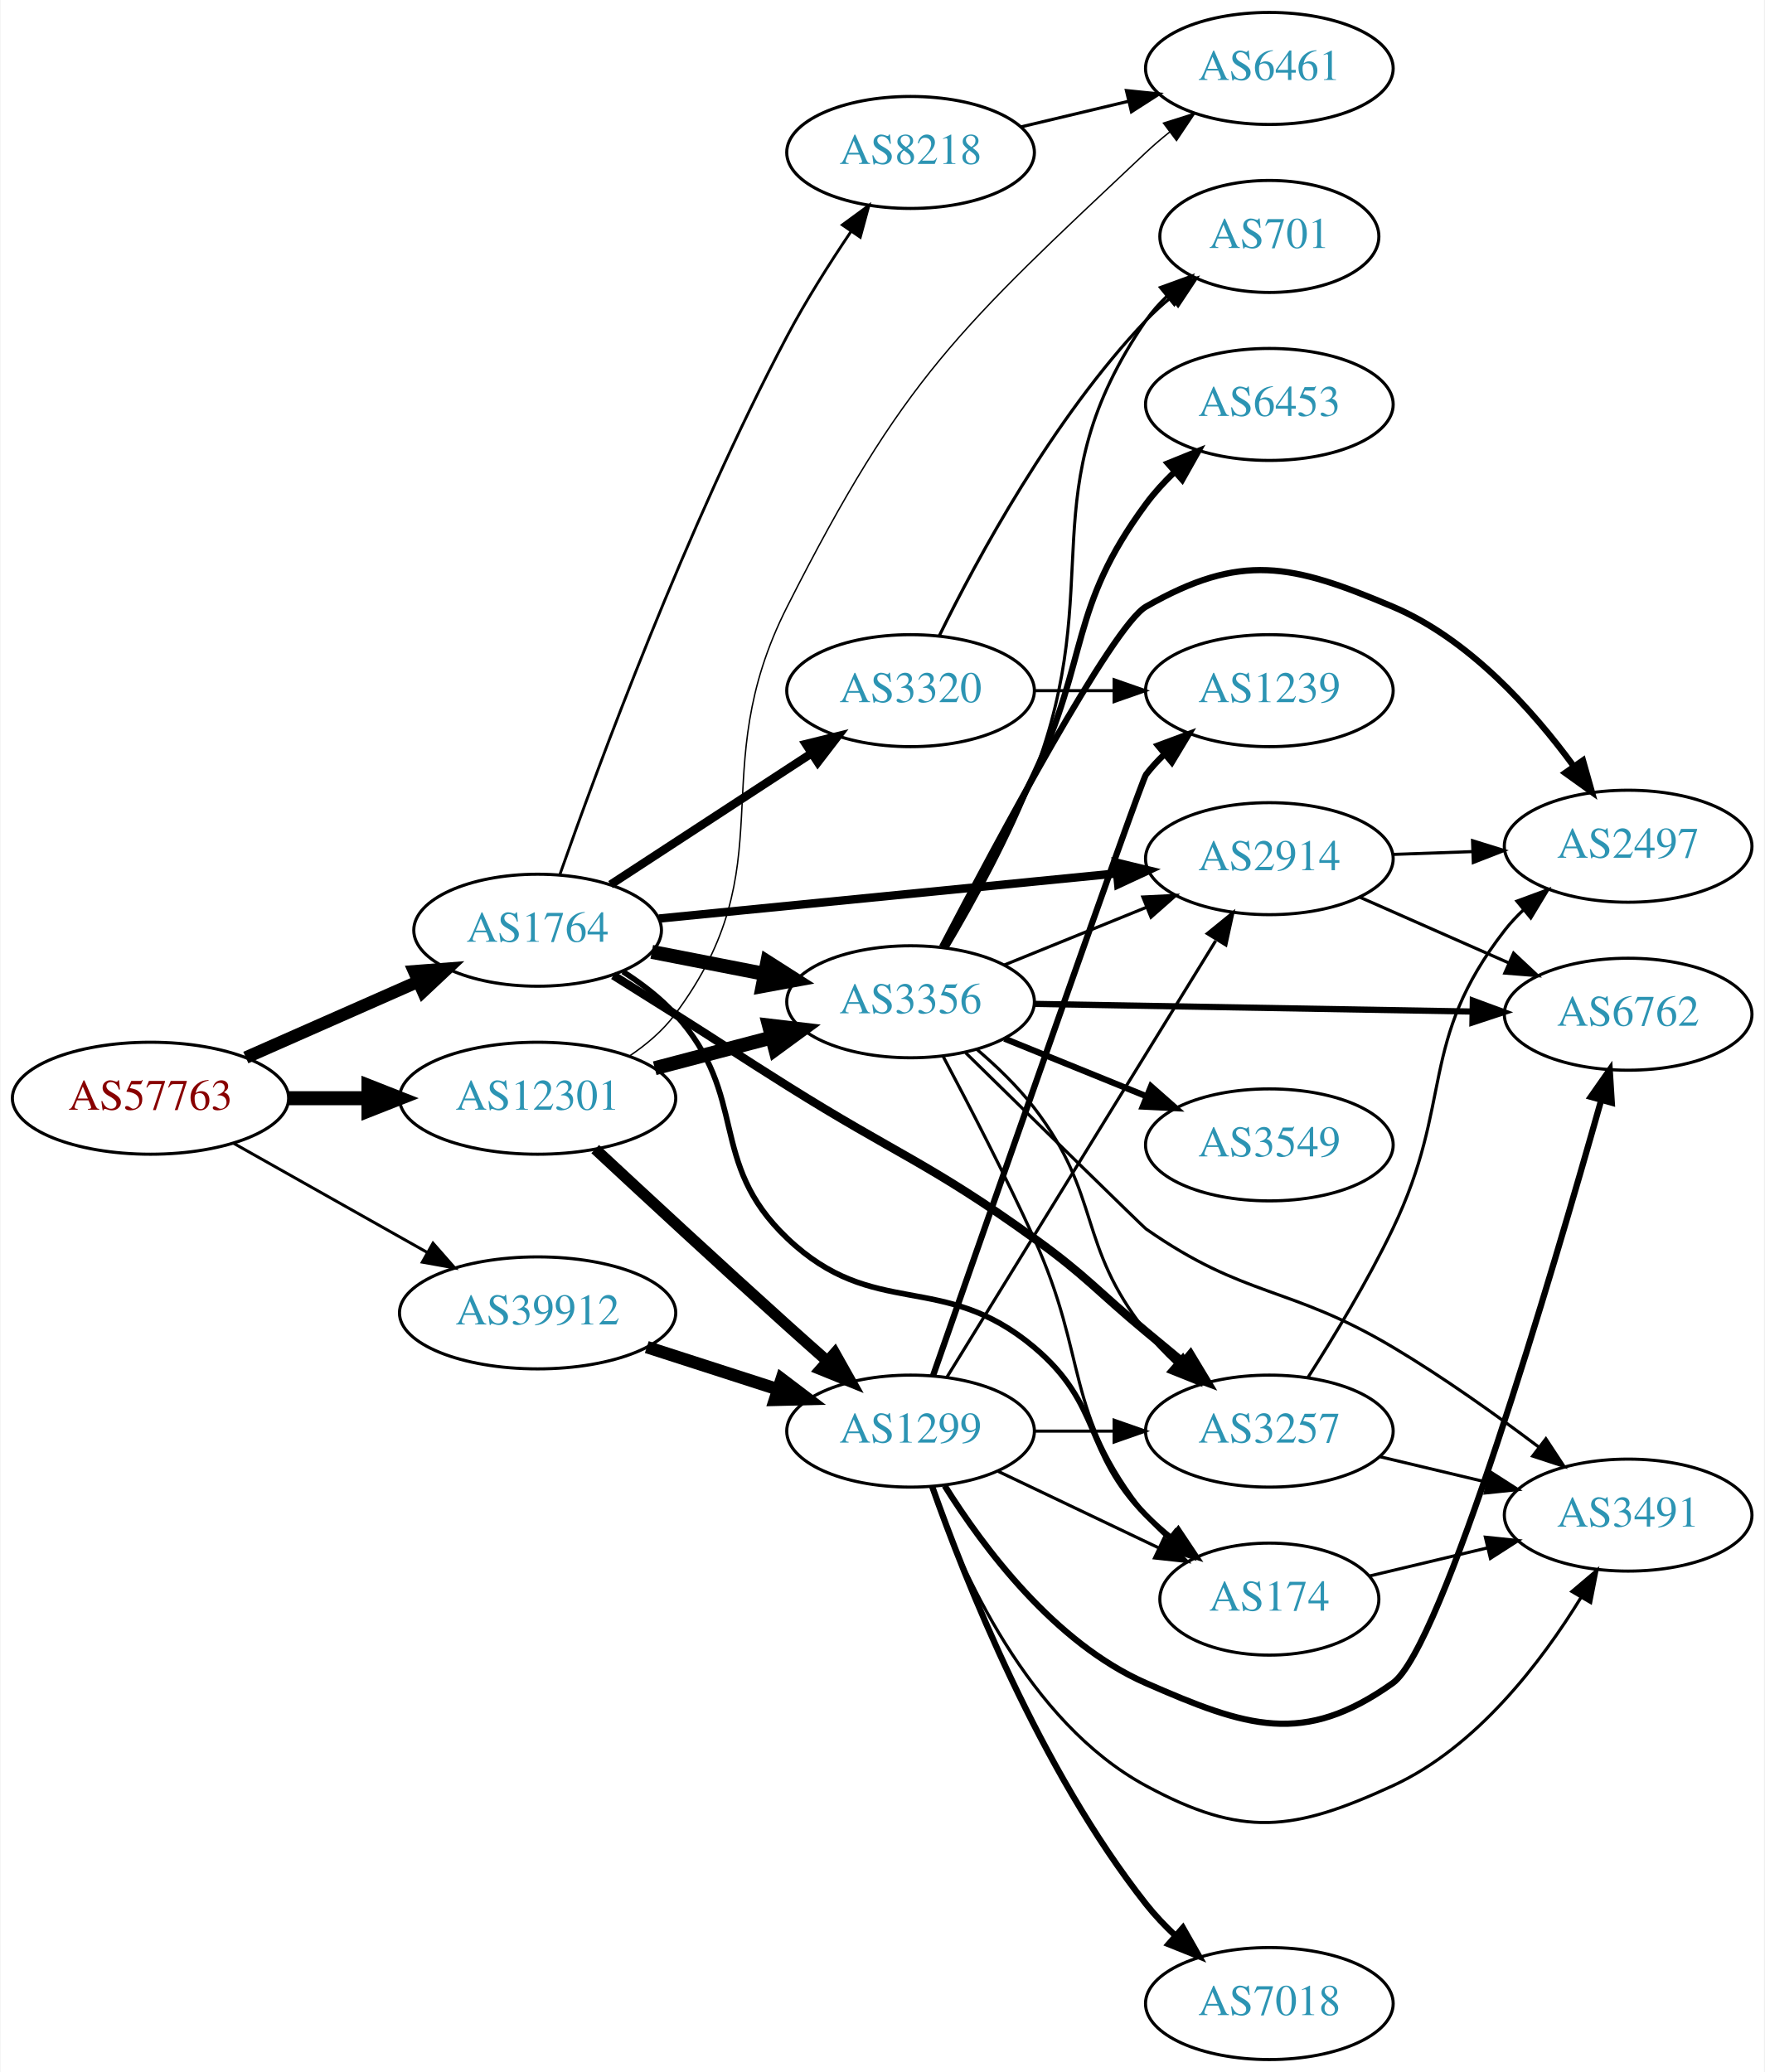
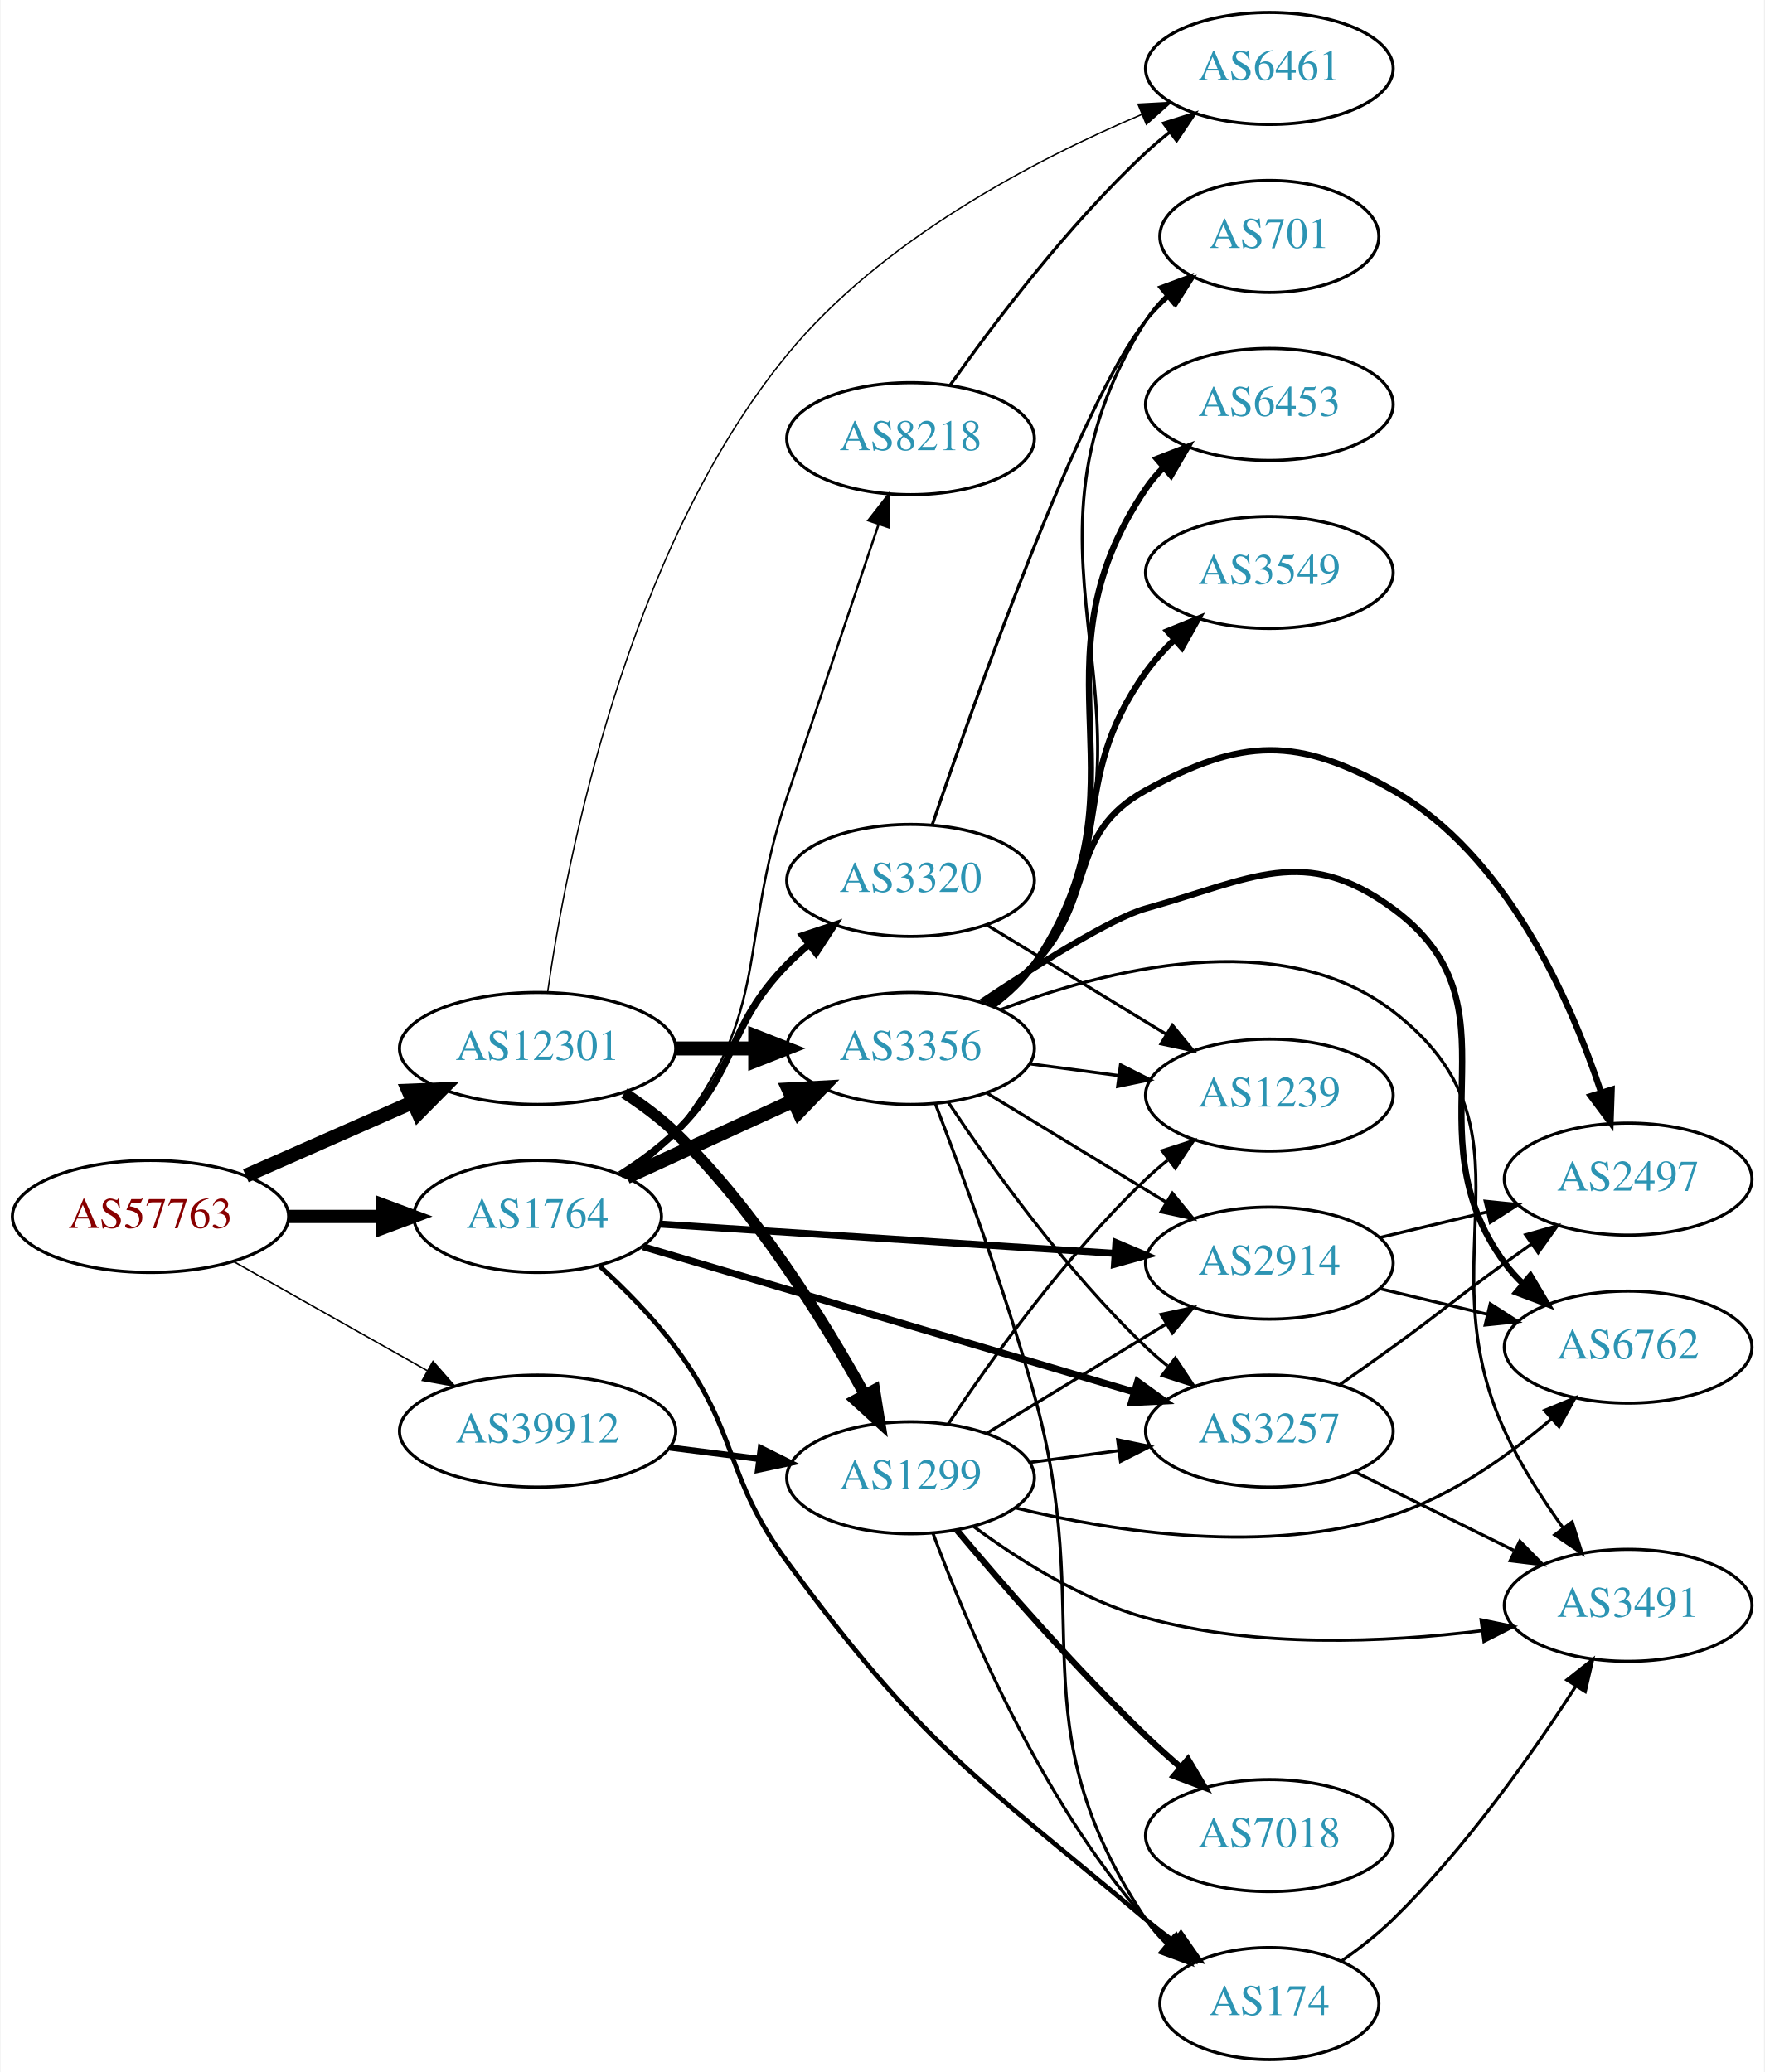
<svg xmlns="http://www.w3.org/2000/svg" xmlns:xlink="http://www.w3.org/1999/xlink" width="567pt" height="666pt" viewBox="0.00 0.00 566.66 666.00">
  <g id="graph0" class="graph" transform="scale(1 1) rotate(0) translate(4 662)">
    <polygon fill="white" stroke="none" points="-4,4 -4,-662 562.663,-662 562.663,4 -4,4" />
    <g id="node1" class="node">
      <g id="a_node1">
        <a xlink:href="/asn/57763" xlink:title="AS57763 ~ SelfNet Internet Ges.m.b.H. [AT]">
-           <ellipse fill="#ffffff" stroke="black" cx="44.196" cy="-309" rx="44.393" ry="18" />
-           <text text-anchor="middle" x="44.196" y="-305.3" font-family="Times,serif" font-size="14.00" fill="#880000">AS57763</text>
+           <ellipse fill="#ffffff" stroke="black" cx="44.196" cy="-271" rx="44.393" ry="18" />
+           <text text-anchor="middle" x="44.196" y="-267.3" font-family="Times,serif" font-size="14.00" fill="#880000">AS57763</text>
        </a>
      </g>
    </g>
    <g id="node2" class="node">
      <g id="a_node2">
        <a xlink:href="/asn/1764" xlink:title="AS1764 ~ NEXTLAYER-AS [AT]">
-           <ellipse fill="#ffffff" stroke="black" cx="168.588" cy="-363" rx="39.794" ry="18" />
-           <text text-anchor="middle" x="168.588" y="-359.3" font-family="Times,serif" font-size="14.00" fill="#2c94b3">AS1764</text>
+           <ellipse fill="#ffffff" stroke="black" cx="168.588" cy="-271" rx="39.794" ry="18" />
+           <text text-anchor="middle" x="168.588" y="-267.3" font-family="Times,serif" font-size="14.00" fill="#2c94b3">AS1764</text>
        </a>
      </g>
    </g>
    <g id="edge1" class="edge">
-       <path fill="none" stroke="black" stroke-width="4.026" d="M74.824,-322.072C91.418,-329.393 112.278,-338.597 130.011,-346.421" />
-       <polygon fill="black" stroke="black" stroke-width="4.026" points="128.923,-349.792 139.495,-350.605 131.768,-343.345 128.923,-349.792" />
+       <path fill="none" stroke="black" stroke-width="4.263" d="M88.692,-271C98.381,-271 108.717,-271 118.61,-271" />
+       <polygon fill="black" stroke="black" stroke-width="4.263" points="118.713,-274.73 128.713,-271 118.713,-267.27 118.713,-274.73" />
    </g>
    <g id="node3" class="node">
      <g id="a_node3">
        <a xlink:href="/asn/12301" xlink:title="AS12301 ~ Invitech ICT Services Kft. [HU]">
-           <ellipse fill="#ffffff" stroke="black" cx="168.588" cy="-309" rx="44.393" ry="18" />
-           <text text-anchor="middle" x="168.588" y="-305.3" font-family="Times,serif" font-size="14.00" fill="#2c94b3">AS12301</text>
+           <ellipse fill="#ffffff" stroke="black" cx="168.588" cy="-325" rx="44.393" ry="18" />
+           <text text-anchor="middle" x="168.588" y="-321.3" font-family="Times,serif" font-size="14.00" fill="#2c94b3">AS12301</text>
        </a>
      </g>
    </g>
    <g id="edge2" class="edge">
-       <path fill="none" stroke="black" stroke-width="4.5" d="M88.692,-309C96.898,-309 105.569,-309 114.041,-309" />
-       <polygon fill="black" stroke="black" stroke-width="4.5" points="114.233,-312.938 124.233,-309 114.233,-305.063 114.233,-312.938" />
+       <path fill="none" stroke="black" stroke-width="4.5" d="M74.824,-284.072C90.941,-291.183 111.081,-300.069 128.473,-307.742" />
+       <polygon fill="black" stroke="black" stroke-width="4.5" points="127.071,-311.427 137.809,-311.861 130.249,-304.222 127.071,-311.427" />
    </g>
    <g id="node4" class="node">
      <g id="a_node4">
        <a xlink:href="/asn/39912" xlink:title="AS39912 ~ oja.at GmbH [AT]">
-           <ellipse fill="#ffffff" stroke="black" cx="168.588" cy="-240" rx="44.393" ry="18" />
-           <text text-anchor="middle" x="168.588" y="-236.3" font-family="Times,serif" font-size="14.00" fill="#2c94b3">AS39912</text>
+           <ellipse fill="#ffffff" stroke="black" cx="168.588" cy="-202" rx="44.393" ry="18" />
+           <text text-anchor="middle" x="168.588" y="-198.3" font-family="Times,serif" font-size="14.00" fill="#2c94b3">AS39912</text>
        </a>
      </g>
    </g>
    <g id="edge3" class="edge">
-       <path fill="none" stroke="black" stroke-width="0.947" d="M70.853,-294.535C88.968,-284.323 113.44,-270.527 133.237,-259.366" />
-       <polygon fill="black" stroke="black" stroke-width="0.947" points="134.972,-262.406 141.965,-254.446 131.535,-256.308 134.972,-262.406" />
+       <path fill="none" stroke="black" stroke-width="0.474" d="M70.853,-256.535C88.968,-246.323 113.44,-232.527 133.237,-221.366" />
+       <polygon fill="black" stroke="black" stroke-width="0.474" points="134.972,-224.406 141.965,-216.446 131.535,-218.308 134.972,-224.406" />
    </g>
    <g id="node5" class="node">
      <g id="a_node5">
        <a xlink:href="/asn/8218" xlink:title="AS8218 ~ legacy Neotelecoms [FR]">
-           <ellipse fill="#ffffff" stroke="black" cx="288.431" cy="-613" rx="39.794" ry="18" />
-           <text text-anchor="middle" x="288.431" y="-609.3" font-family="Times,serif" font-size="14.00" fill="#2c94b3">AS8218</text>
+           <ellipse fill="#ffffff" stroke="black" cx="288.431" cy="-521" rx="39.794" ry="18" />
+           <text text-anchor="middle" x="288.431" y="-517.3" font-family="Times,serif" font-size="14.00" fill="#2c94b3">AS8218</text>
        </a>
      </g>
    </g>
    <g id="edge4" class="edge">
-       <path fill="none" stroke="black" stroke-width="0.9" d="M175.732,-380.882C187.829,-415.297 216.394,-492.756 248.784,-554 254.806,-565.386 262.404,-577.376 269.266,-587.552" />
-       <polygon fill="black" stroke="black" stroke-width="0.9" points="266.5,-589.707 275.049,-595.966 272.269,-585.742 266.5,-589.707" />
+       <path fill="none" stroke="black" stroke-width="0.75" d="M196.56,-283.855C202.548,-287.72 208.408,-292.441 212.784,-298 244.083,-337.754 232.726,-358.02 248.784,-406 258.8,-435.926 270.33,-470.214 278.171,-493.508" />
+       <polygon fill="black" stroke="black" stroke-width="0.75" points="274.885,-494.717 281.393,-503.077 281.519,-492.483 274.885,-494.717" />
    </g>
    <g id="node6" class="node">
      <g id="a_node6">
-         <a xlink:href="/asn/2914" xlink:title="AS2914 ~ NTT America, Inc. [US]">
-           <ellipse fill="#ffffff" stroke="black" cx="403.724" cy="-386" rx="39.794" ry="18" />
-           <text text-anchor="middle" x="403.724" y="-382.3" font-family="Times,serif" font-size="14.00" fill="#2c94b3">AS2914</text>
+         <a xlink:href="/asn/3356" xlink:title="AS3356 ~ Level 3 Parent, LLC [US]">
+           <ellipse fill="#ffffff" stroke="black" cx="288.431" cy="-325" rx="39.794" ry="18" />
+           <text text-anchor="middle" x="288.431" y="-321.3" font-family="Times,serif" font-size="14.00" fill="#2c94b3">AS3356</text>
        </a>
      </g>
    </g>
    <g id="edge5" class="edge">
-       <path fill="none" stroke="black" stroke-width="2.7" d="M207.564,-366.747C247.7,-370.706 311.102,-376.961 354.686,-381.261" />
-       <polygon fill="black" stroke="black" stroke-width="2.7" points="354.469,-384.756 364.764,-382.255 355.156,-377.79 354.469,-384.756" />
+       <path fill="none" stroke="black" stroke-width="4.5" d="M197.217,-283.661C213.174,-290.973 233.445,-300.261 250.727,-308.181" />
+       <polygon fill="black" stroke="black" stroke-width="4.5" points="249.244,-311.832 259.975,-312.419 252.524,-304.673 249.244,-311.832" />
    </g>
    <g id="node7" class="node">
      <g id="a_node7">
-         <a xlink:href="/asn/3356" xlink:title="AS3356 ~ Level 3 Parent, LLC [US]">
-           <ellipse fill="#ffffff" stroke="black" cx="288.431" cy="-340" rx="39.794" ry="18" />
-           <text text-anchor="middle" x="288.431" y="-336.3" font-family="Times,serif" font-size="14.00" fill="#2c94b3">AS3356</text>
+         <a xlink:href="/asn/3320" xlink:title="AS3320 ~ DTAG [DE]">
+           <ellipse fill="#ffffff" stroke="black" cx="288.431" cy="-379" rx="39.794" ry="18" />
+           <text text-anchor="middle" x="288.431" y="-375.3" font-family="Times,serif" font-size="14.00" fill="#2c94b3">AS3320</text>
        </a>
      </g>
    </g>
    <g id="edge6" class="edge">
-       <path fill="none" stroke="black" stroke-width="4.5" d="M205.265,-356.037C216.696,-353.806 229.518,-351.303 241.572,-348.951" />
-       <polygon fill="black" stroke="black" stroke-width="4.5" points="242.408,-352.799 251.469,-347.019 240.9,-345.07 242.408,-352.799" />
+       <path fill="none" stroke="black" stroke-width="2.25" d="M195.117,-284.462C201.28,-288.362 207.582,-292.948 212.784,-298 233.478,-318.094 228.612,-331.383 248.784,-352 250.877,-354.139 253.161,-356.218 255.537,-358.21" />
+       <polygon fill="black" stroke="black" stroke-width="2.25" points="253.781,-361.275 263.837,-364.611 258.056,-355.732 253.781,-361.275" />
    </g>
    <g id="node8" class="node">
      <g id="a_node8">
+         <a xlink:href="/asn/2914" xlink:title="AS2914 ~ NTT America, Inc. [US]">
+           <ellipse fill="#ffffff" stroke="black" cx="403.724" cy="-256" rx="39.794" ry="18" />
+           <text text-anchor="middle" x="403.724" y="-252.3" font-family="Times,serif" font-size="14.00" fill="#2c94b3">AS2914</text>
+         </a>
+       </g>
+     </g>
+     <g id="edge7" class="edge">
+       <path fill="none" stroke="black" stroke-width="2.25" d="M208.086,-268.523C248.076,-265.95 310.754,-261.917 354.13,-259.127" />
+       <polygon fill="black" stroke="black" stroke-width="2.25" points="354.414,-262.616 364.169,-258.481 353.965,-255.63 354.414,-262.616" />
+     </g>
+     <g id="node9" class="node">
+       <g id="a_node9">
+         <a xlink:href="/asn/174" xlink:title="AS174 ~ Cogent Communications [US]">
+           <ellipse fill="#ffffff" stroke="black" cx="403.724" cy="-18" rx="35.194" ry="18" />
+           <text text-anchor="middle" x="403.724" y="-14.3" font-family="Times,serif" font-size="14.00" fill="#2c94b3">AS174</text>
+         </a>
+       </g>
+     </g>
+     <g id="edge8" class="edge">
+       <path fill="none" stroke="black" stroke-width="1.5" d="M188.572,-255.001C196.644,-247.609 205.787,-238.395 212.784,-229 233.446,-201.259 228.301,-187.872 248.784,-160 291.644,-101.681 308.581,-91.457 364.077,-45 366.945,-42.6 370.019,-40.196 373.136,-37.867" />
+       <polygon fill="black" stroke="black" stroke-width="1.5" points="375.307,-40.617 381.372,-31.929 371.213,-34.939 375.307,-40.617" />
+     </g>
+     <g id="node10" class="node">
+       <g id="a_node10">
        <a xlink:href="/asn/3257" xlink:title="AS3257 ~ GTT [DE]">
          <ellipse fill="#ffffff" stroke="black" cx="403.724" cy="-202" rx="39.794" ry="18" />
          <text text-anchor="middle" x="403.724" y="-198.3" font-family="Times,serif" font-size="14.00" fill="#2c94b3">AS3257</text>
        </a>
      </g>
    </g>
-     <g id="edge7" class="edge">
-       <path fill="none" stroke="black" stroke-width="2.7" d="M192.929,-348.469C199.37,-344.443 206.355,-340.063 212.784,-336 228.835,-325.857 232.708,-323.102 248.784,-313 283.861,-290.958 294.46,-288.21 328.077,-264 344.978,-251.829 348.056,-247.308 364.077,-234 367.897,-230.827 371.931,-227.481 375.896,-224.196" />
-       <polygon fill="black" stroke="black" stroke-width="2.7" points="378.375,-226.687 383.844,-217.613 373.909,-221.296 378.375,-226.687" />
-     </g>
-     <g id="node9" class="node">
-       <g id="a_node9">
-         <a xlink:href="/asn/174" xlink:title="AS174 ~ Cogent Communications [US]">
-           <ellipse fill="#ffffff" stroke="black" cx="403.724" cy="-148" rx="35.194" ry="18" />
-           <text text-anchor="middle" x="403.724" y="-144.3" font-family="Times,serif" font-size="14.00" fill="#2c94b3">AS174</text>
-         </a>
-       </g>
-     </g>
-     <g id="edge8" class="edge">
-       <path fill="none" stroke="black" stroke-width="1.8" d="M196.017,-349.685C202.021,-345.834 208.025,-341.235 212.784,-336 236.853,-309.529 222.887,-288.684 248.784,-264 276.669,-237.422 298.595,-253.794 328.077,-229 350.153,-210.435 343.905,-195.617 364.077,-175 366.556,-172.466 369.303,-170.017 372.156,-167.696" />
-       <polygon fill="black" stroke="black" stroke-width="1.8" points="374.458,-170.343 380.341,-161.532 370.247,-164.752 374.458,-170.343" />
-     </g>
-     <g id="node10" class="node">
-       <g id="a_node10">
-         <a xlink:href="/asn/3320" xlink:title="AS3320 ~ DTAG [DE]">
-           <ellipse fill="#ffffff" stroke="black" cx="288.431" cy="-440" rx="39.794" ry="18" />
-           <text text-anchor="middle" x="288.431" y="-436.3" font-family="Times,serif" font-size="14.00" fill="#2c94b3">AS3320</text>
-         </a>
-       </g>
-     </g>
    <g id="edge9" class="edge">
-       <path fill="none" stroke="black" stroke-width="2.7" d="M192.031,-377.664C210.297,-389.599 236.273,-406.573 256.509,-419.795" />
-       <polygon fill="black" stroke="black" stroke-width="2.7" points="254.786,-422.85 265.072,-425.39 258.615,-416.99 254.786,-422.85" />
-     </g>
-     <g id="edge27" class="edge">
-       <path fill="none" stroke="black" stroke-width="4.5" d="M206.228,-318.639C218.17,-321.78 231.544,-325.298 243.939,-328.559" />
-       <polygon fill="black" stroke="black" stroke-width="4.5" points="242.95,-332.37 253.622,-331.106 244.953,-324.754 242.95,-332.37" />
+       <path fill="none" stroke="black" stroke-width="2.25" d="M202.496,-261.26C243.805,-249.034 314.738,-228.041 360.143,-214.602" />
+       <polygon fill="black" stroke="black" stroke-width="2.25" points="361.387,-217.884 369.983,-211.69 359.401,-211.172 361.387,-217.884" />
+     </g>
+     <g id="edge28" class="edge">
+       <path fill="none" stroke="black" stroke-width="4.5" d="M212.799,-325C221.112,-325 229.875,-325 238.357,-325" />
+       <polygon fill="black" stroke="black" stroke-width="4.5" points="238.516,-328.938 248.516,-325 238.516,-321.063 238.516,-328.938" />
    </g>
    <g id="node11" class="node">
      <g id="a_node11">
        <a xlink:href="/asn/6461" xlink:title="AS6461 ~ Zayo Bandwidth [US]">
          <ellipse fill="#ffffff" stroke="black" cx="403.724" cy="-640" rx="39.794" ry="18" />
          <text text-anchor="middle" x="403.724" y="-636.3" font-family="Times,serif" font-size="14.00" fill="#2c94b3">AS6461</text>
        </a>
      </g>
    </g>
-     <g id="edge29" class="edge">
-       <path fill="none" stroke="black" stroke-width="0.45" d="M198.115,-322.578C203.617,-326.281 208.875,-330.751 212.784,-336 248.852,-384.425 221.53,-413.12 248.784,-467 286.104,-540.78 303.925,-556.273 364.077,-613 366.459,-615.246 369.04,-617.45 371.7,-619.569" />
-       <polygon fill="black" stroke="black" stroke-width="0.45" points="369.693,-622.439 379.795,-625.632 373.89,-616.836 369.693,-622.439" />
+     <g id="edge30" class="edge">
+       <path fill="none" stroke="black" stroke-width="0.45" d="M171.821,-343.222C177.656,-384.09 196.692,-484.455 248.784,-548 279.005,-584.865 328.14,-610.541 362.755,-625.226" />
+       <polygon fill="black" stroke="black" stroke-width="0.45" points="361.526,-628.505 372.105,-629.077 364.192,-622.033 361.526,-628.505" />
    </g>
    <g id="node19" class="node">
      <g id="a_node19">
        <a xlink:href="/asn/1299" xlink:title="AS1299 ~ Telia Carrier [EU]">
-           <ellipse fill="#ffffff" stroke="black" cx="288.431" cy="-202" rx="39.794" ry="18" />
-           <text text-anchor="middle" x="288.431" y="-198.3" font-family="Times,serif" font-size="14.00" fill="#2c94b3">AS1299</text>
-         </a>
-       </g>
-     </g>
-     <g id="edge28" class="edge">
-       <path fill="none" stroke="black" stroke-width="3.6" d="M187.096,-292.646C203.073,-277.773 227.386,-255.271 248.784,-236 252.935,-232.262 257.362,-228.323 261.684,-224.504" />
-       <polygon fill="black" stroke="black" stroke-width="3.6" points="264.074,-227.063 269.266,-217.827 259.448,-221.809 264.074,-227.063" />
-     </g>
-     <g id="edge37" class="edge">
-       <path fill="none" stroke="black" stroke-width="4" d="M203.673,-229.009C216.801,-224.776 231.942,-219.893 245.71,-215.454" />
-       <polygon fill="black" stroke="black" stroke-width="4" points="247.001,-218.715 255.444,-212.315 244.852,-212.053 247.001,-218.715" />
+           <ellipse fill="#ffffff" stroke="black" cx="288.431" cy="-187" rx="39.794" ry="18" />
+           <text text-anchor="middle" x="288.431" y="-183.3" font-family="Times,serif" font-size="14.00" fill="#2c94b3">AS1299</text>
+         </a>
+       </g>
+     </g>
+     <g id="edge29" class="edge">
+       <path fill="none" stroke="black" stroke-width="3.6" d="M196.458,-310.656C202.183,-306.951 207.953,-302.673 212.784,-298 238.574,-273.057 260.422,-237.794 273.693,-213.751" />
+       <polygon fill="black" stroke="black" stroke-width="3.6" points="276.844,-215.282 278.514,-204.82 270.684,-211.957 276.844,-215.282" />
+     </g>
+     <g id="edge38" class="edge">
+       <path fill="none" stroke="black" stroke-width="2" d="M211.135,-196.712C220.381,-195.535 230.254,-194.278 239.725,-193.072" />
+       <polygon fill="black" stroke="black" stroke-width="2" points="240.319,-196.525 249.797,-191.79 239.435,-189.581 240.319,-196.525" />
    </g>
    <g id="edge10" class="edge">
-       <path fill="none" stroke="black" d="M324.038,-621.248C334.909,-623.838 347.064,-626.735 358.506,-629.462" />
-       <polygon fill="black" stroke="black" points="357.789,-632.889 368.328,-631.803 359.412,-626.08 357.789,-632.889" />
-     </g>
-     <g id="node13" class="node">
-       <g id="a_node13">
-         <a xlink:href="/asn/6762" xlink:title="AS6762 ~ TELECOM ITALIA SPARKLE S.p.A. [IT]">
-           <ellipse fill="#ffffff" stroke="black" cx="519.017" cy="-336" rx="39.794" ry="18" />
-           <text text-anchor="middle" x="519.017" y="-332.3" font-family="Times,serif" font-size="14.00" fill="#2c94b3">AS6762</text>
-         </a>
-       </g>
-     </g>
-     <g id="edge23" class="edge">
-       <path fill="none" stroke="black" d="M432.729,-373.64C447.163,-367.27 464.964,-359.414 480.563,-352.53" />
-       <polygon fill="black" stroke="black" points="482.206,-355.63 489.941,-348.391 479.379,-349.226 482.206,-355.63" />
-     </g>
-     <g id="node15" class="node">
-       <g id="a_node15">
-         <a xlink:href="/asn/2497" xlink:title="AS2497 ~ Internet Initiative Japan Inc. [JP]">
-           <ellipse fill="#ffffff" stroke="black" cx="519.017" cy="-390" rx="39.794" ry="18" />
-           <text text-anchor="middle" x="519.017" y="-386.3" font-family="Times,serif" font-size="14.00" fill="#2c94b3">AS2497</text>
-         </a>
-       </g>
-     </g>
-     <g id="edge22" class="edge">
-       <path fill="none" stroke="black" d="M443.396,-387.365C451.599,-387.655 460.363,-387.964 468.895,-388.266" />
-       <polygon fill="black" stroke="black" points="469.017,-391.772 479.134,-388.627 469.264,-384.776 469.017,-391.772" />
-     </g>
-     <g id="edge16" class="edge">
-       <path fill="none" stroke="black" d="M318.607,-351.846C332.482,-357.48 349.259,-364.292 364.169,-370.346" />
-       <polygon fill="black" stroke="black" points="363.065,-373.675 373.647,-374.194 365.698,-367.189 363.065,-373.675" />
+       <path fill="none" stroke="black" d="M301.107,-538.142C314.828,-557.578 338.932,-589.599 364.077,-613 366.474,-615.23 369.065,-617.423 371.732,-619.535" />
+       <polygon fill="black" stroke="black" points="369.73,-622.409 379.837,-625.587 373.919,-616.8 369.73,-622.409" />
+     </g>
+     <g id="edge19" class="edge">
+       <path fill="none" stroke="black" d="M312.905,-310.703C329.615,-300.526 352.27,-286.728 370.647,-275.536" />
+       <polygon fill="black" stroke="black" points="372.559,-278.469 379.279,-270.279 368.918,-272.491 372.559,-278.469" />
+     </g>
+     <g id="edge20" class="edge">
+       <path fill="none" stroke="black" d="M296.424,-307.147C304.763,-285.396 318.742,-247.41 328.077,-214 348.743,-140.037 321.643,-109.008 364.077,-45 365.932,-42.203 368.183,-39.609 370.657,-37.226" />
+       <polygon fill="black" stroke="black" points="373.075,-39.769 378.572,-30.711 368.627,-34.364 373.075,-39.769" />
    </g>
    <g id="edge17" class="edge">
-       <path fill="none" stroke="black" d="M309.713,-324.722C316.098,-319.276 322.841,-312.796 328.077,-306 349.913,-277.659 341.82,-262.011 364.077,-234 366.897,-230.451 370.167,-227.023 373.588,-223.814" />
-       <polygon fill="black" stroke="black" points="375.965,-226.384 381.201,-217.173 371.364,-221.109 375.965,-226.384" />
-     </g>
-     <g id="edge15" class="edge">
-       <path fill="none" stroke="black" d="M298.926,-322.398C307.031,-307.128 318.812,-284.341 328.077,-264 345.764,-225.169 337.491,-208.374 364.077,-175 366.168,-172.375 368.581,-169.899 371.158,-167.59" />
-       <polygon fill="black" stroke="black" points="373.569,-170.145 379.228,-161.189 369.219,-164.661 373.569,-170.145" />
+       <path fill="none" stroke="black" d="M300.473,-307.789C313.965,-287.542 338.212,-253.577 364.077,-229 366.247,-226.939 368.585,-224.915 370.999,-222.961" />
+       <polygon fill="black" stroke="black" points="373.504,-225.455 379.367,-216.63 369.28,-219.873 373.504,-225.455" />
    </g>
    <g id="node12" class="node">
      <g id="a_node12">
-         <a xlink:href="/asn/3549" xlink:title="AS3549 ~ Level 3 Parent, LLC [US]">
-           <ellipse fill="#ffffff" stroke="black" cx="403.724" cy="-294" rx="39.794" ry="18" />
-           <text text-anchor="middle" x="403.724" y="-290.3" font-family="Times,serif" font-size="14.00" fill="#2c94b3">AS3549</text>
-         </a>
-       </g>
-     </g>
-     <g id="edge11" class="edge">
-       <path fill="none" stroke="black" stroke-width="2" d="M318.607,-328.154C332.482,-322.52 349.259,-315.708 364.169,-309.654" />
-       <polygon fill="black" stroke="black" stroke-width="2" points="365.698,-312.811 373.647,-305.806 363.065,-306.325 365.698,-312.811" />
-     </g>
-     <g id="edge12" class="edge">
-       <path fill="none" stroke="black" stroke-width="2" d="M328.207,-339.321C367.04,-338.642 426.923,-337.594 469.021,-336.857" />
-       <polygon fill="black" stroke="black" stroke-width="2" points="469.113,-340.356 479.05,-336.682 468.99,-333.357 469.113,-340.356" />
-     </g>
-     <g id="node14" class="node">
-       <g id="a_node14">
        <a xlink:href="/asn/6453" xlink:title="AS6453 ~ TATA COMMUNICATIONS (AMERICA) INC [US]">
          <ellipse fill="#ffffff" stroke="black" cx="403.724" cy="-532" rx="39.794" ry="18" />
          <text text-anchor="middle" x="403.724" y="-528.3" font-family="Times,serif" font-size="14.00" fill="#2c94b3">AS6453</text>
        </a>
      </g>
    </g>
+     <g id="edge11" class="edge">
+       <path fill="none" stroke="black" stroke-width="2" d="M314.702,-338.639C319.761,-342.381 324.585,-346.852 328.077,-352 367.293,-409.811 324.862,-447.189 364.077,-505 365.714,-507.413 367.644,-509.677 369.753,-511.788" />
+       <polygon fill="black" stroke="black" stroke-width="2" points="367.574,-514.53 377.452,-518.361 372.12,-509.206 367.574,-514.53" />
+     </g>
+     <g id="node13" class="node">
+       <g id="a_node13">
+         <a xlink:href="/asn/3549" xlink:title="AS3549 ~ Level 3 Parent, LLC [US]">
+           <ellipse fill="#ffffff" stroke="black" cx="403.724" cy="-478" rx="39.794" ry="18" />
+           <text text-anchor="middle" x="403.724" y="-474.3" font-family="Times,serif" font-size="14.00" fill="#2c94b3">AS3549</text>
+         </a>
+       </g>
+     </g>
+     <g id="edge12" class="edge">
+       <path fill="none" stroke="black" stroke-width="2" d="M314.2,-339.005C319.285,-342.728 324.247,-347.099 328.077,-352 355.625,-387.249 337.994,-409.654 364.077,-446 366.72,-449.682 369.885,-453.19 373.25,-456.441" />
+       <polygon fill="black" stroke="black" stroke-width="2" points="371.001,-459.124 380.814,-463.119 375.634,-453.877 371.001,-459.124" />
+     </g>
+     <g id="node14" class="node">
+       <g id="a_node14">
+         <a xlink:href="/asn/2497" xlink:title="AS2497 ~ Internet Initiative Japan Inc. [JP]">
+           <ellipse fill="#ffffff" stroke="black" cx="519.017" cy="-283" rx="39.794" ry="18" />
+           <text text-anchor="middle" x="519.017" y="-279.3" font-family="Times,serif" font-size="14.00" fill="#2c94b3">AS2497</text>
+         </a>
+       </g>
+     </g>
    <g id="edge13" class="edge">
-       <path fill="none" stroke="black" stroke-width="2" d="M299.276,-357.465C307.384,-372.108 318.984,-393.665 328.077,-413 345.887,-450.867 339.229,-466.33 364.077,-500 366.769,-503.647 369.962,-507.133 373.343,-510.374" />
-       <polygon fill="black" stroke="black" stroke-width="2" points="371.101,-513.063 380.921,-517.041 375.726,-507.808 371.101,-513.063" />
+       <path fill="none" stroke="black" stroke-width="2" d="M313.08,-339.336C318.334,-343.096 323.651,-347.4 328.077,-352 348.593,-373.321 338.107,-393.822 364.077,-408 395.009,-424.887 412.721,-425.395 443.37,-408 479.749,-387.353 500.288,-341.165 510.264,-311.085" />
+       <polygon fill="black" stroke="black" stroke-width="2" points="513.715,-311.774 513.361,-301.185 507.035,-309.684 513.715,-311.774" />
+     </g>
+     <g id="node15" class="node">
+       <g id="a_node15">
+         <a xlink:href="/asn/6762" xlink:title="AS6762 ~ TELECOM ITALIA SPARKLE S.p.A. [IT]">
+           <ellipse fill="#ffffff" stroke="black" cx="519.017" cy="-229" rx="39.794" ry="18" />
+           <text text-anchor="middle" x="519.017" y="-225.3" font-family="Times,serif" font-size="14.00" fill="#2c94b3">AS6762</text>
+         </a>
+       </g>
    </g>
    <g id="edge14" class="edge">
-       <path fill="none" stroke="black" stroke-width="2" d="M298.551,-357.655C315.994,-391.083 353.311,-460.84 364.077,-467 394.665,-484.502 410.917,-480.738 443.37,-467 467.829,-456.646 488.209,-433.92 501.46,-415.827" />
-       <polygon fill="black" stroke="black" stroke-width="2" points="504.5,-417.588 507.379,-407.392 498.77,-413.567 504.5,-417.588" />
+       <path fill="none" stroke="black" stroke-width="2" d="M311.247,-339.956C329.077,-351.833 353.07,-366.939 364.077,-370 398.03,-379.443 414.945,-390.832 443.37,-370 486.226,-338.592 447.92,-298.825 479.37,-256 481.096,-253.65 483.09,-251.431 485.244,-249.352" />
+       <polygon fill="black" stroke="black" stroke-width="2" points="487.605,-251.94 493.027,-242.838 483.112,-246.572 487.605,-251.94" />
    </g>
    <g id="node16" class="node">
      <g id="a_node16">
-         <a xlink:href="/asn/3491" xlink:title="AS3491 ~ PCCW Global, Inc. [US]">
-           <ellipse fill="#ffffff" stroke="black" cx="519.017" cy="-175" rx="39.794" ry="18" />
-           <text text-anchor="middle" x="519.017" y="-171.3" font-family="Times,serif" font-size="14.00" fill="#2c94b3">AS3491</text>
-         </a>
-       </g>
-     </g>
-     <g id="edge18" class="edge">
-       <path fill="none" stroke="black" d="M306.135,-323.599C327.886,-302.252 363.256,-267.575 364.077,-267 396.096,-244.594 409.783,-248.977 443.37,-229 459.536,-219.385 476.601,-207.209 490.328,-196.854" />
-       <polygon fill="black" stroke="black" points="492.585,-199.534 498.406,-190.681 488.335,-193.972 492.585,-199.534" />
+         <a xlink:href="/asn/1239" xlink:title="AS1239 ~ Sprint [US]">
+           <ellipse fill="#ffffff" stroke="black" cx="403.724" cy="-310" rx="39.794" ry="18" />
+           <text text-anchor="middle" x="403.724" y="-306.3" font-family="Times,serif" font-size="14.00" fill="#2c94b3">AS1239</text>
+         </a>
+       </g>
+     </g>
+     <g id="edge15" class="edge">
+       <path fill="none" stroke="black" d="M326.841,-320.047C335.929,-318.844 345.766,-317.541 355.251,-316.285" />
+       <polygon fill="black" stroke="black" points="355.899,-319.73 365.353,-314.948 354.98,-312.791 355.899,-319.73" />
    </g>
    <g id="node17" class="node">
      <g id="a_node17">
+         <a xlink:href="/asn/3491" xlink:title="AS3491 ~ PCCW Global, Inc. [US]">
+           <ellipse fill="#ffffff" stroke="black" cx="519.017" cy="-146" rx="39.794" ry="18" />
+           <text text-anchor="middle" x="519.017" y="-142.3" font-family="Times,serif" font-size="14.00" fill="#2c94b3">AS3491</text>
+         </a>
+       </g>
+     </g>
+     <g id="edge16" class="edge">
+       <path fill="none" stroke="black" d="M317.346,-337.44C350.877,-350.277 407.126,-364.845 443.37,-337 492.612,-299.168 453.352,-258.383 479.37,-202 484.372,-191.16 491.448,-180.152 498.18,-170.797" />
+       <polygon fill="black" stroke="black" points="501.028,-172.832 504.197,-162.723 495.415,-168.65 501.028,-172.832" />
+     </g>
+     <g id="node18" class="node">
+       <g id="a_node18">
        <a xlink:href="/asn/701" xlink:title="AS701 ~ UUNET [US]">
          <ellipse fill="#ffffff" stroke="black" cx="403.724" cy="-586" rx="35.194" ry="18" />
          <text text-anchor="middle" x="403.724" y="-582.3" font-family="Times,serif" font-size="14.00" fill="#2c94b3">AS701</text>
        </a>
      </g>
    </g>
-     <g id="edge19" class="edge">
-       <path fill="none" stroke="black" d="M300.224,-357.427C308.78,-371.87 320.515,-393.17 328.077,-413 351.891,-475.446 326.265,-503.893 364.077,-559 365.976,-561.767 368.258,-564.34 370.751,-566.711" />
-       <polygon fill="black" stroke="black" points="368.738,-569.586 378.695,-573.206 373.169,-564.166 368.738,-569.586" />
+     <g id="edge18" class="edge">
+       <path fill="none" stroke="black" d="M314.929,-338.49C319.976,-342.24 324.738,-346.752 328.077,-352 378.2,-430.789 313.955,-480.211 364.077,-559 365.878,-561.831 368.094,-564.448 370.545,-566.847" />
+       <polygon fill="black" stroke="black" points="368.494,-569.693 378.425,-573.384 372.963,-564.306 368.494,-569.693" />
+     </g>
+     <g id="edge22" class="edge">
+       <path fill="none" stroke="black" d="M312.905,-364.703C329.615,-354.526 352.27,-340.728 370.647,-329.536" />
+       <polygon fill="black" stroke="black" points="372.559,-332.469 379.279,-324.279 368.918,-326.491 372.559,-332.469" />
    </g>
    <g id="edge21" class="edge">
-       <path fill="none" stroke="black" d="M416.089,-219.191C424.294,-232.033 435.302,-250.194 443.37,-267 463.092,-308.079 451.436,-326.998 479.37,-363 481.158,-365.304 483.196,-367.489 485.381,-369.544" />
-       <polygon fill="black" stroke="black" points="483.281,-372.35 493.222,-376.015 487.737,-366.951 483.281,-372.35" />
-     </g>
-     <g id="edge20" class="edge">
-       <path fill="none" stroke="black" d="M439.331,-193.752C450.202,-191.162 462.357,-188.265 473.799,-185.538" />
-       <polygon fill="black" stroke="black" points="474.705,-188.92 483.621,-183.197 473.082,-182.111 474.705,-188.92" />
+       <path fill="none" stroke="black" d="M295.439,-396.985C309.076,-437.125 342.83,-532.566 364.077,-559 366.18,-561.616 368.6,-564.086 371.182,-566.39" />
+       <polygon fill="black" stroke="black" points="369.247,-569.322 379.26,-572.786 373.592,-563.834 369.247,-569.322" />
+     </g>
+     <g id="edge23" class="edge">
+       <path fill="none" stroke="black" d="M439.331,-264.248C450.202,-266.838 462.357,-269.735 473.799,-272.462" />
+       <polygon fill="black" stroke="black" points="473.082,-275.889 483.621,-274.803 474.705,-269.08 473.082,-275.889" />
    </g>
    <g id="edge24" class="edge">
-       <path fill="none" stroke="black" d="M435.981,-155.449C447.661,-158.233 461.157,-161.449 473.786,-164.459" />
-       <polygon fill="black" stroke="black" points="473.139,-167.903 483.678,-166.816 474.762,-161.093 473.139,-167.903" />
+       <path fill="none" stroke="black" d="M439.331,-247.752C450.202,-245.162 462.357,-242.265 473.799,-239.538" />
+       <polygon fill="black" stroke="black" points="474.705,-242.92 483.621,-237.197 473.082,-236.111 474.705,-242.92" />
+     </g>
+     <g id="edge27" class="edge">
+       <path fill="none" stroke="black" d="M426.947,-31.692C432.59,-35.648 438.444,-40.204 443.37,-45 466.744,-67.759 488.295,-98.417 502.169,-119.965" />
+       <polygon fill="black" stroke="black" points="499.324,-122.013 507.628,-128.593 505.239,-118.271 499.324,-122.013" />
    </g>
    <g id="edge26" class="edge">
-       <path fill="none" stroke="black" d="M297.663,-457.652C309.753,-482.305 334.152,-527.553 364.077,-559 366.521,-561.568 369.244,-564.04 372.082,-566.375" />
-       <polygon fill="black" stroke="black" points="370.163,-569.312 380.248,-572.558 374.388,-563.731 370.163,-569.312" />
-     </g>
-     <g id="node18" class="node">
-       <g id="a_node18">
-         <a xlink:href="/asn/1239" xlink:title="AS1239 ~ Sprint [US]">
-           <ellipse fill="#ffffff" stroke="black" cx="403.724" cy="-440" rx="39.794" ry="18" />
-           <text text-anchor="middle" x="403.724" y="-436.3" font-family="Times,serif" font-size="14.00" fill="#2c94b3">AS1239</text>
-         </a>
-       </g>
+       <path fill="none" stroke="black" d="M426.481,-217.009C432.015,-220.879 437.934,-225.064 443.37,-229 459.57,-240.729 463.17,-244.271 479.37,-256 482.173,-258.029 485.105,-260.125 488.045,-262.21" />
+       <polygon fill="black" stroke="black" points="486.068,-265.097 496.26,-267.991 490.096,-259.373 486.068,-265.097" />
    </g>
    <g id="edge25" class="edge">
-       <path fill="none" stroke="black" d="M328.103,-440C336.306,-440 345.07,-440 353.602,-440" />
-       <polygon fill="black" stroke="black" points="353.841,-443.5 363.841,-440 353.841,-436.5 353.841,-443.5" />
+       <path fill="none" stroke="black" d="M431.286,-188.87C446.485,-181.358 465.754,-171.833 482.268,-163.67" />
+       <polygon fill="black" stroke="black" points="484.207,-166.616 491.621,-159.047 481.105,-160.341 484.207,-166.616" />
+     </g>
+     <g id="edge34" class="edge">
+       <path fill="none" stroke="black" d="M312.905,-201.297C329.615,-211.474 352.27,-225.272 370.647,-236.464" />
+       <polygon fill="black" stroke="black" points="368.918,-239.509 379.279,-241.721 372.559,-233.531 368.918,-239.509" />
+     </g>
+     <g id="edge37" class="edge">
+       <path fill="none" stroke="black" d="M295.609,-169.21C306.196,-140.597 330.006,-83.653 364.077,-45 366.296,-42.483 368.796,-40.079 371.429,-37.817" />
+       <polygon fill="black" stroke="black" points="373.831,-40.384 379.583,-31.486 369.538,-34.855 373.831,-40.384" />
+     </g>
+     <g id="edge33" class="edge">
+       <path fill="none" stroke="black" d="M326.841,-191.953C335.929,-193.156 345.766,-194.459 355.251,-195.715" />
+       <polygon fill="black" stroke="black" points="354.98,-199.209 365.353,-197.052 355.899,-192.27 354.98,-199.209" />
    </g>
    <g id="edge36" class="edge">
-       <path fill="none" stroke="black" d="M300.089,-219.31C319.995,-251.639 362.931,-321.372 386.47,-359.603" />
-       <polygon fill="black" stroke="black" points="383.788,-361.921 392.011,-368.602 389.748,-358.251 383.788,-361.921" />
+       <path fill="none" stroke="black" d="M322.121,-177.335C353.881,-169.582 403.075,-161.953 443.37,-175 462.451,-181.178 480.749,-194.259 494.452,-205.999" />
+       <polygon fill="black" stroke="black" points="492.168,-208.651 501.961,-212.694 496.826,-203.426 492.168,-208.651" />
    </g>
    <g id="edge31" class="edge">
-       <path fill="none" stroke="black" d="M328.103,-202C336.306,-202 345.07,-202 353.602,-202" />
-       <polygon fill="black" stroke="black" points="353.841,-205.5 363.841,-202 353.841,-198.5 353.841,-205.5" />
-     </g>
-     <g id="edge30" class="edge">
-       <path fill="none" stroke="black" d="M316.567,-189.066C331.999,-181.71 351.485,-172.423 368.02,-164.541" />
-       <polygon fill="black" stroke="black" points="369.84,-167.551 377.361,-160.089 366.828,-161.232 369.84,-167.551" />
-     </g>
-     <g id="edge32" class="edge">
-       <path fill="none" stroke="black" stroke-width="2" d="M299.397,-184.438C311.7,-164.751 334.653,-133.897 364.077,-121 396.354,-106.852 414.654,-100.572 443.37,-121 459.174,-132.243 494.647,-252.714 510.32,-308.249" />
-       <polygon fill="black" stroke="black" stroke-width="2" points="507.022,-309.448 513.093,-318.13 513.761,-307.557 507.022,-309.448" />
-     </g>
-     <g id="edge33" class="edge">
-       <path fill="none" stroke="black" d="M295.042,-184.062C304.451,-157.455 326.2,-108.473 364.077,-88 395.08,-71.243 411.349,-73.282 443.37,-88 470.306,-100.381 491.169,-127.809 503.906,-148.582" />
-       <polygon fill="black" stroke="black" points="500.94,-150.443 509.02,-157.296 506.978,-146.9 500.94,-150.443" />
-     </g>
-     <g id="edge34" class="edge">
-       <path fill="none" stroke="black" stroke-width="2" d="M295.646,-219.793C313.292,-270.286 362.533,-410.971 364.077,-413 365.843,-415.32 367.866,-417.518 370.04,-419.581" />
-       <polygon fill="black" stroke="black" stroke-width="2" points="367.929,-422.378 377.86,-426.068 372.397,-416.99 367.929,-422.378" />
+       <path fill="none" stroke="black" d="M300.473,-204.211C313.965,-224.458 338.212,-258.423 364.077,-283 366.247,-285.061 368.585,-287.085 370.999,-289.039" />
+       <polygon fill="black" stroke="black" points="369.28,-292.127 379.367,-295.37 373.504,-286.545 369.28,-292.127" />
+     </g>
+     <g id="edge35" class="edge">
+       <path fill="none" stroke="black" d="M308.643,-171.377C322.964,-160.787 343.521,-147.717 364.077,-142 399.368,-132.186 440.978,-134.022 472.034,-137.85" />
+       <polygon fill="black" stroke="black" points="471.76,-141.345 482.137,-139.21 472.694,-134.407 471.76,-141.345" />
    </g>
    <g id="node20" class="node">
      <g id="a_node20">
        <a xlink:href="/asn/7018" xlink:title="AS7018 ~ AT&amp;T Services, Inc. [US]">
-           <ellipse fill="#ffffff" stroke="black" cx="403.724" cy="-18" rx="39.794" ry="18" />
-           <text text-anchor="middle" x="403.724" y="-14.3" font-family="Times,serif" font-size="14.00" fill="#2c94b3">AS7018</text>
-         </a>
-       </g>
-     </g>
-     <g id="edge35" class="edge">
-       <path fill="none" stroke="black" stroke-width="2" d="M295.356,-184.233C305.894,-154.374 330.03,-93.165 364.077,-50 366.884,-46.441 370.147,-43.007 373.563,-39.794" />
-       <polygon fill="black" stroke="black" stroke-width="2" points="375.942,-42.364 381.173,-33.151 371.338,-37.091 375.942,-42.364" />
+           <ellipse fill="#ffffff" stroke="black" cx="403.724" cy="-72" rx="39.794" ry="18" />
+           <text text-anchor="middle" x="403.724" y="-68.3" font-family="Times,serif" font-size="14.00" fill="#2c94b3">AS7018</text>
+         </a>
+       </g>
+     </g>
+     <g id="edge32" class="edge">
+       <path fill="none" stroke="black" stroke-width="2" d="M303.341,-170.12C317.847,-152.865 341.568,-125.608 364.077,-104 367.585,-100.633 371.4,-97.213 375.221,-93.924" />
+       <polygon fill="black" stroke="black" stroke-width="2" points="377.569,-96.522 382.979,-87.413 373.069,-91.161 377.569,-96.522" />
    </g>
  </g>
</svg>
